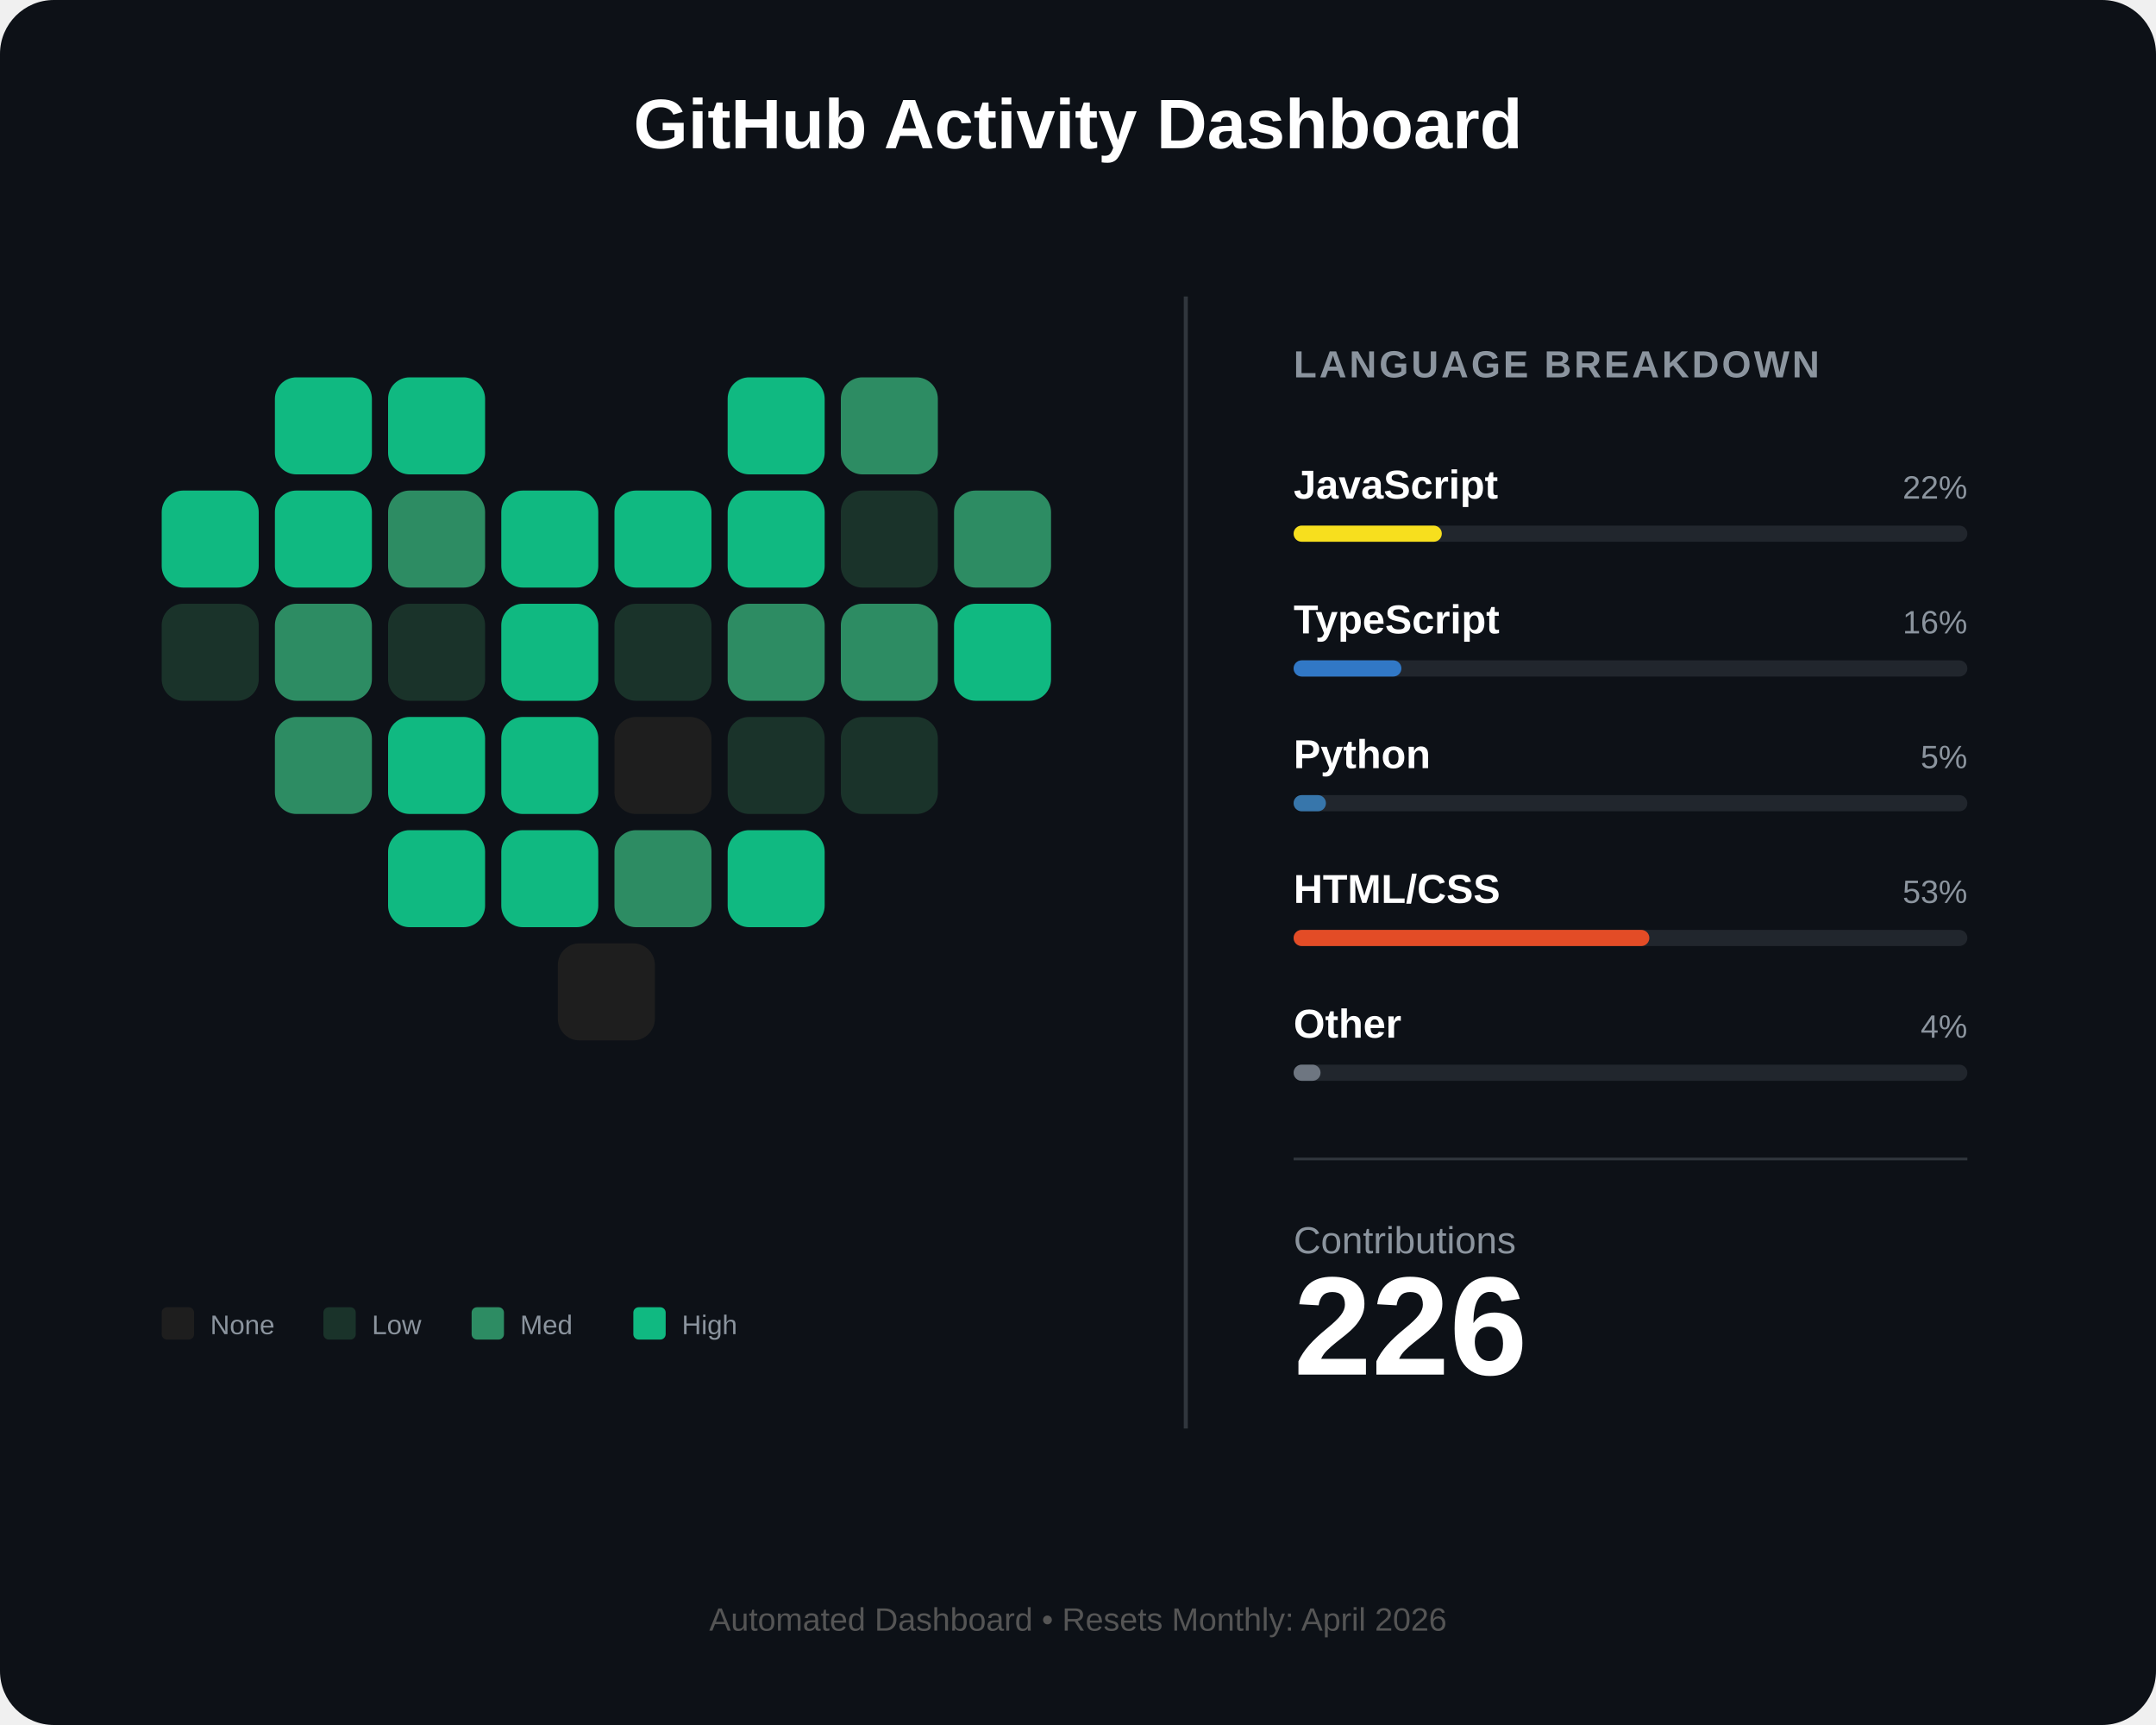
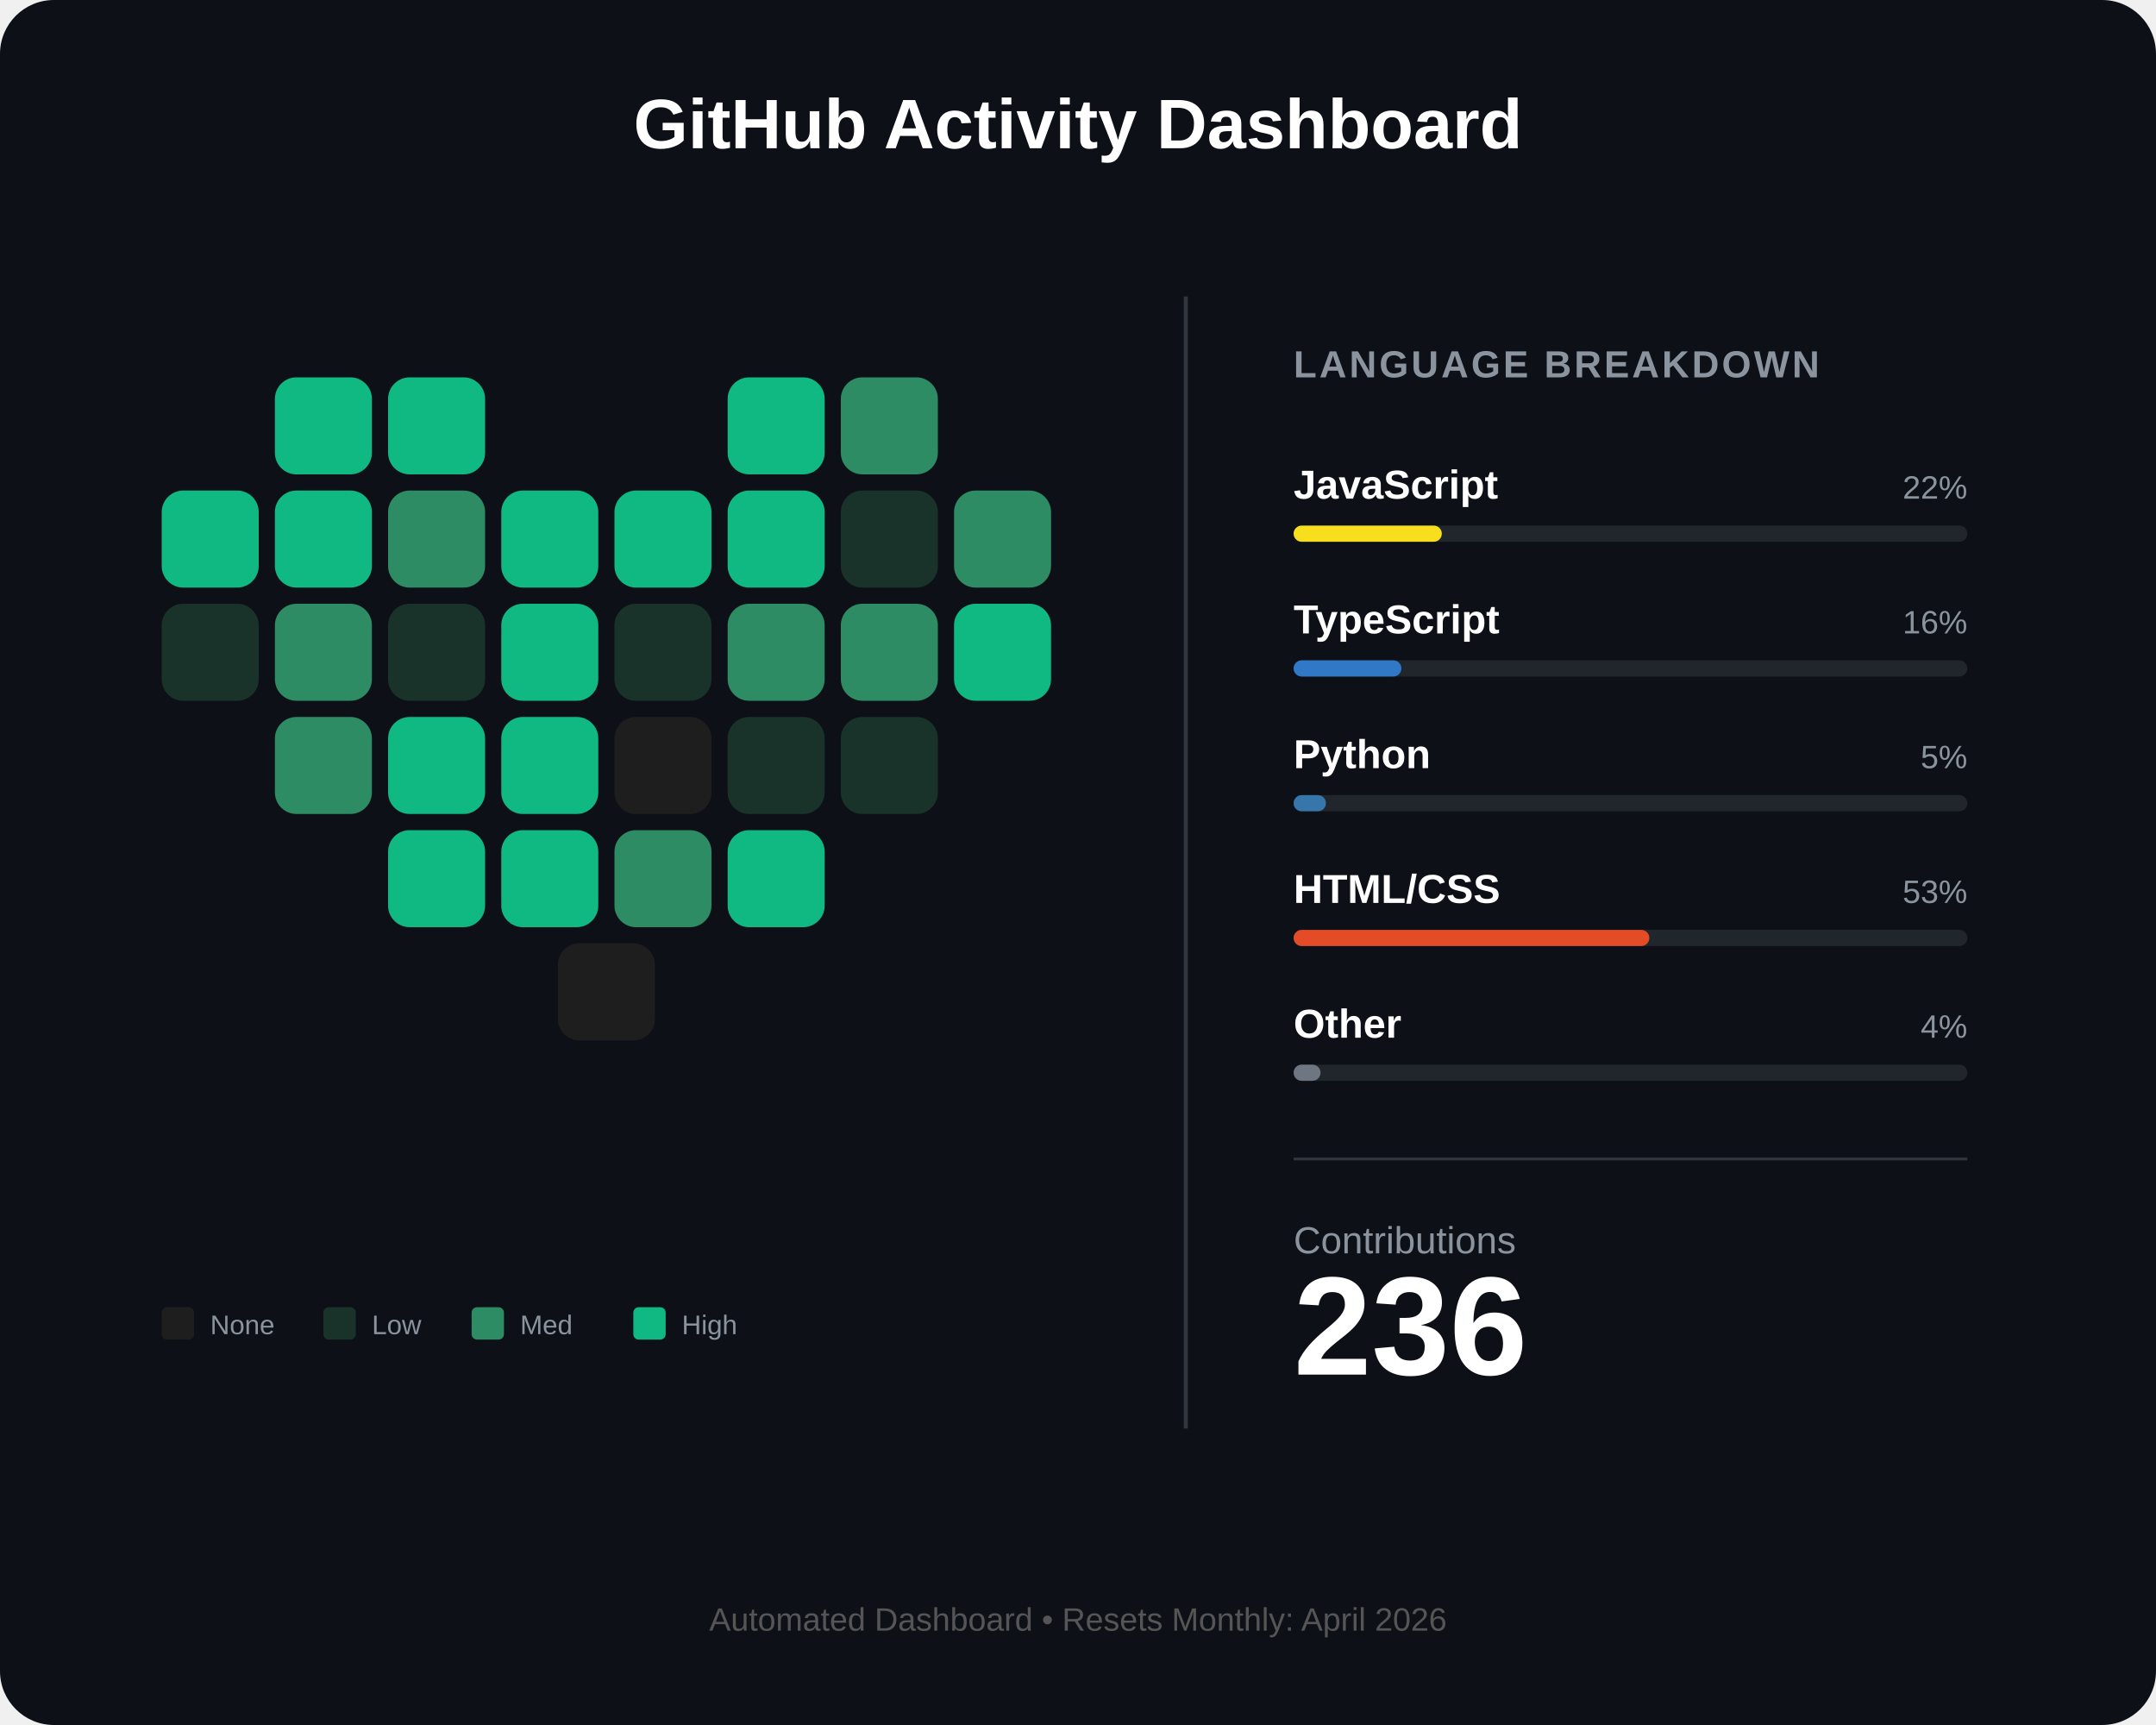
<svg xmlns="http://www.w3.org/2000/svg" width="800" height="640" viewBox="0 0 800 640" fill="none">
  <rect width="800" height="640" rx="20" fill="#0d1117" />
  <text x="400" y="55" fill="white" font-family="Arial" font-size="26" font-weight="bold" text-anchor="middle">GitHub Activity Dashboard</text>
  <g id="heart-grid" transform="translate(60, 140)">
    <rect id="day_1" x="42" y="0" width="36" height="36" rx="8" fill="#10b981" />
    <rect id="day_2" x="84" y="0" width="36" height="36" rx="8" fill="#10b981" />
    <rect id="day_3" x="210" y="0" width="36" height="36" rx="8" fill="#10b981" />
    <rect id="day_4" x="252" y="0" width="36" height="36" rx="8" fill="#2d8c63" />
    <rect id="day_5" x="0" y="42" width="36" height="36" rx="8" fill="#10b981" />
    <rect id="day_6" x="42" y="42" width="36" height="36" rx="8" fill="#10b981" />
    <rect id="day_7" x="84" y="42" width="36" height="36" rx="8" fill="#2d8c63" />
    <rect id="day_8" x="126" y="42" width="36" height="36" rx="8" fill="#10b981" />
    <rect id="day_9" x="168" y="42" width="36" height="36" rx="8" fill="#10b981" />
    <rect id="day_10" x="210" y="42" width="36" height="36" rx="8" fill="#10b981" />
    <rect id="day_11" x="252" y="42" width="36" height="36" rx="8" fill="#1a332a" />
    <rect id="day_12" x="294" y="42" width="36" height="36" rx="8" fill="#2d8c63" />
    <rect id="day_13" x="0" y="84" width="36" height="36" rx="8" fill="#1a332a" />
    <rect id="day_14" x="42" y="84" width="36" height="36" rx="8" fill="#2d8c63" />
    <rect id="day_15" x="84" y="84" width="36" height="36" rx="8" fill="#1a332a" />
    <rect id="day_16" x="126" y="84" width="36" height="36" rx="8" fill="#10b981" />
    <rect id="day_17" x="168" y="84" width="36" height="36" rx="8" fill="#1a332a" />
    <rect id="day_18" x="210" y="84" width="36" height="36" rx="8" fill="#2d8c63" />
    <rect id="day_19" x="252" y="84" width="36" height="36" rx="8" fill="#2d8c63" />
    <rect id="day_20" x="294" y="84" width="36" height="36" rx="8" fill="#10b981" />
    <rect id="day_21" x="42" y="126" width="36" height="36" rx="8" fill="#2d8c63" />
    <rect id="day_22" x="84" y="126" width="36" height="36" rx="8" fill="#10b981" />
    <rect id="day_23" x="126" y="126" width="36" height="36" rx="8" fill="#10b981" />
    <rect id="day_24" x="168" y="126" width="36" height="36" rx="8" fill="#1e1e1e" />
    <rect id="day_25" x="210" y="126" width="36" height="36" rx="8" fill="#1a332a" />
    <rect id="day_26" x="252" y="126" width="36" height="36" rx="8" fill="#1a332a" />
    <rect id="day_27" x="84" y="168" width="36" height="36" rx="8" fill="#10b981" />
    <rect id="day_28" x="126" y="168" width="36" height="36" rx="8" fill="#10b981" />
    <rect id="day_29" x="168" y="168" width="36" height="36" rx="8" fill="#2d8c63" />
    <rect id="day_30" x="210" y="168" width="36" height="36" rx="8" fill="#10b981" />
    <rect id="day_31" x="147" y="210" width="36" height="36" rx="8" fill="#1e1e1e" />
  </g>
  <g transform="translate(60, 485)">
    <rect x="0" y="0" width="12" height="12" rx="2" fill="#1e1e1e" />
    <text x="18" y="10" fill="#8b949e" font-family="Arial" font-size="10">None</text>
    <rect x="60" y="0" width="12" height="12" rx="2" fill="#1a332a" />
    <text x="78" y="10" fill="#8b949e" font-family="Arial" font-size="10">Low</text>
    <rect x="115" y="0" width="12" height="12" rx="2" fill="#2d8c63" />
    <text x="133" y="10" fill="#8b949e" font-family="Arial" font-size="10">Med</text>
    <rect x="175" y="0" width="12" height="12" rx="2" fill="#10b981" />
    <text x="193" y="10" fill="#8b949e" font-family="Arial" font-size="10">High</text>
  </g>
  <line x1="440" y1="110" x2="440" y2="530" stroke="#30363d" stroke-width="1.5" />
  <g transform="translate(480, 140)">
    <text x="0" y="0" fill="#8b949e" font-family="Arial" font-size="14" font-weight="bold" letter-spacing="1">LANGUAGE BREAKDOWN</text>
    <g transform="translate(0, 45)">
      <text id="lang_1_name" x="0" y="0" fill="white" font-family="Arial" font-size="15" font-weight="bold">JavaScript</text>
      <text id="lang_1_percent" x="250" y="0" fill="#8b949e" font-family="Arial" font-size="12" text-anchor="end">22%</text>
      <rect x="0" y="10" width="250" height="6" rx="3" fill="#21262d" />
      <rect id="lang_1_bar" x="0" y="10" width="55" height="6" rx="3" fill="#f7df1e" />
    </g>
    <g transform="translate(0, 95)">
      <text id="lang_2_name" x="0" y="0" fill="white" font-family="Arial" font-size="15" font-weight="bold">TypeScript</text>
      <text id="lang_2_percent" x="250" y="0" fill="#8b949e" font-family="Arial" font-size="12" text-anchor="end">16%</text>
      <rect x="0" y="10" width="250" height="6" rx="3" fill="#21262d" />
      <rect id="lang_2_bar" x="0" y="10" width="40" height="6" rx="3" fill="#3178c6" />
    </g>
    <g transform="translate(0, 145)">
      <text id="lang_3_name" x="0" y="0" fill="white" font-family="Arial" font-size="15" font-weight="bold">Python</text>
      <text id="lang_3_percent" x="250" y="0" fill="#8b949e" font-family="Arial" font-size="12" text-anchor="end">5%</text>
      <rect x="0" y="10" width="250" height="6" rx="3" fill="#21262d" />
      <rect id="lang_3_bar" x="0" y="10" width="12" height="6" rx="3" fill="#3776ab" />
    </g>
    <g transform="translate(0, 195)">
      <text id="lang_4_name" x="0" y="0" fill="white" font-family="Arial" font-size="15" font-weight="bold">HTML/CSS</text>
      <text id="lang_4_percent" x="250" y="0" fill="#8b949e" font-family="Arial" font-size="12" text-anchor="end">53%</text>
      <rect x="0" y="10" width="250" height="6" rx="3" fill="#21262d" />
      <rect id="lang_4_bar" x="0" y="10" width="132" height="6" rx="3" fill="#e34c26" />
    </g>
    <g transform="translate(0, 245)">
      <text id="lang_5_name" x="0" y="0" fill="white" font-family="Arial" font-size="15" font-weight="bold">Other</text>
      <text id="lang_5_percent" x="250" y="0" fill="#8b949e" font-family="Arial" font-size="12" text-anchor="end">4%</text>
      <rect x="0" y="10" width="250" height="6" rx="3" fill="#21262d" />
      <rect id="lang_5_bar" x="0" y="10" width="10" height="6" rx="3" fill="#6e7681" />
    </g>
    <line x1="0" y1="290" x2="250" y2="290" stroke="#30363d" stroke-width="1" />
    <g transform="translate(0, 325)">
      <text x="0" y="0" fill="#8b949e" font-family="Arial" font-size="14">Contributions</text>
-       <text id="total_count" x="0" y="45" fill="white" font-family="Arial" font-size="52" font-weight="bold">226</text>
+       <text id="total_count" x="0" y="45" fill="white" font-family="Arial" font-size="52" font-weight="bold">236</text>
    </g>
  </g>
  <text id="footer_text" x="400" y="605" fill="#555" font-family="Arial" font-size="12" text-anchor="middle">Automated Dashboard • Resets Monthly: April 2026</text>
</svg>
